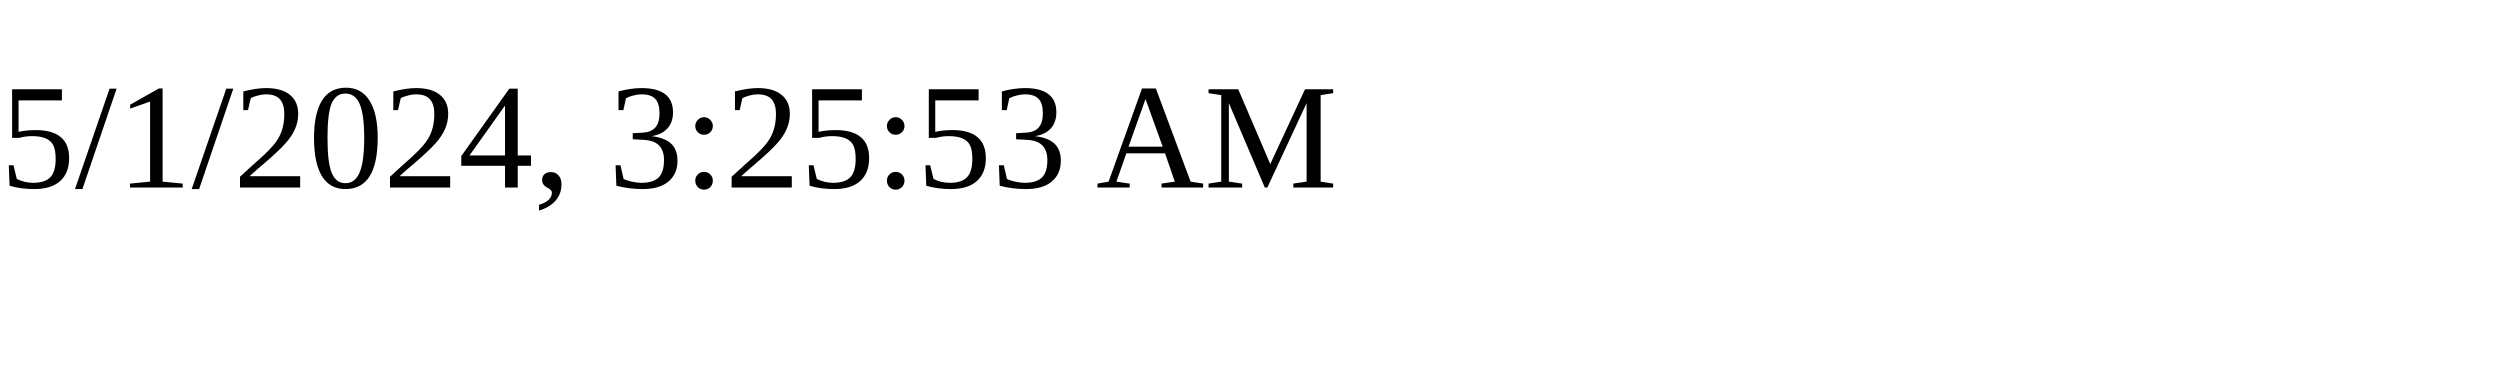
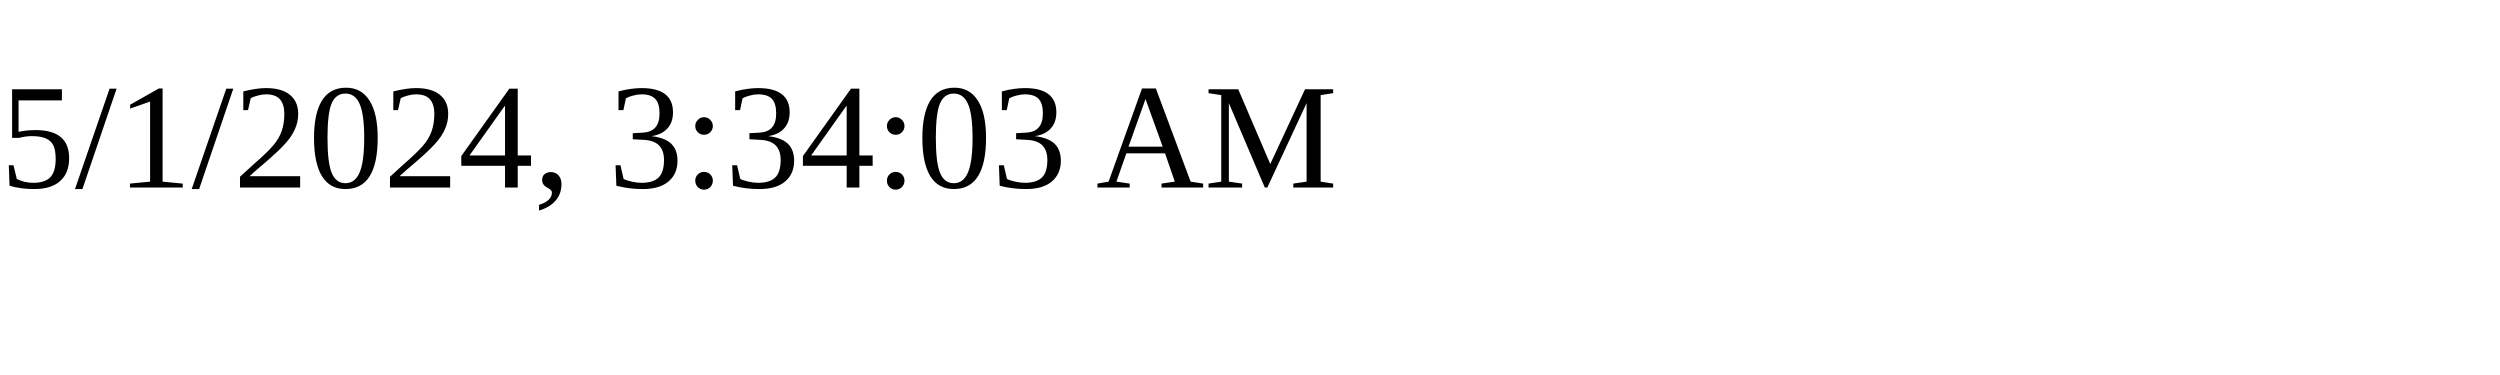
<svg xmlns="http://www.w3.org/2000/svg" height="30" width="200">
-   <text x="0" y="15">5/1/2024, 3:25:53 AM</text>
+   <text x="0" y="15">5/1/2024, 3:34:03 AM</text>
</svg>
